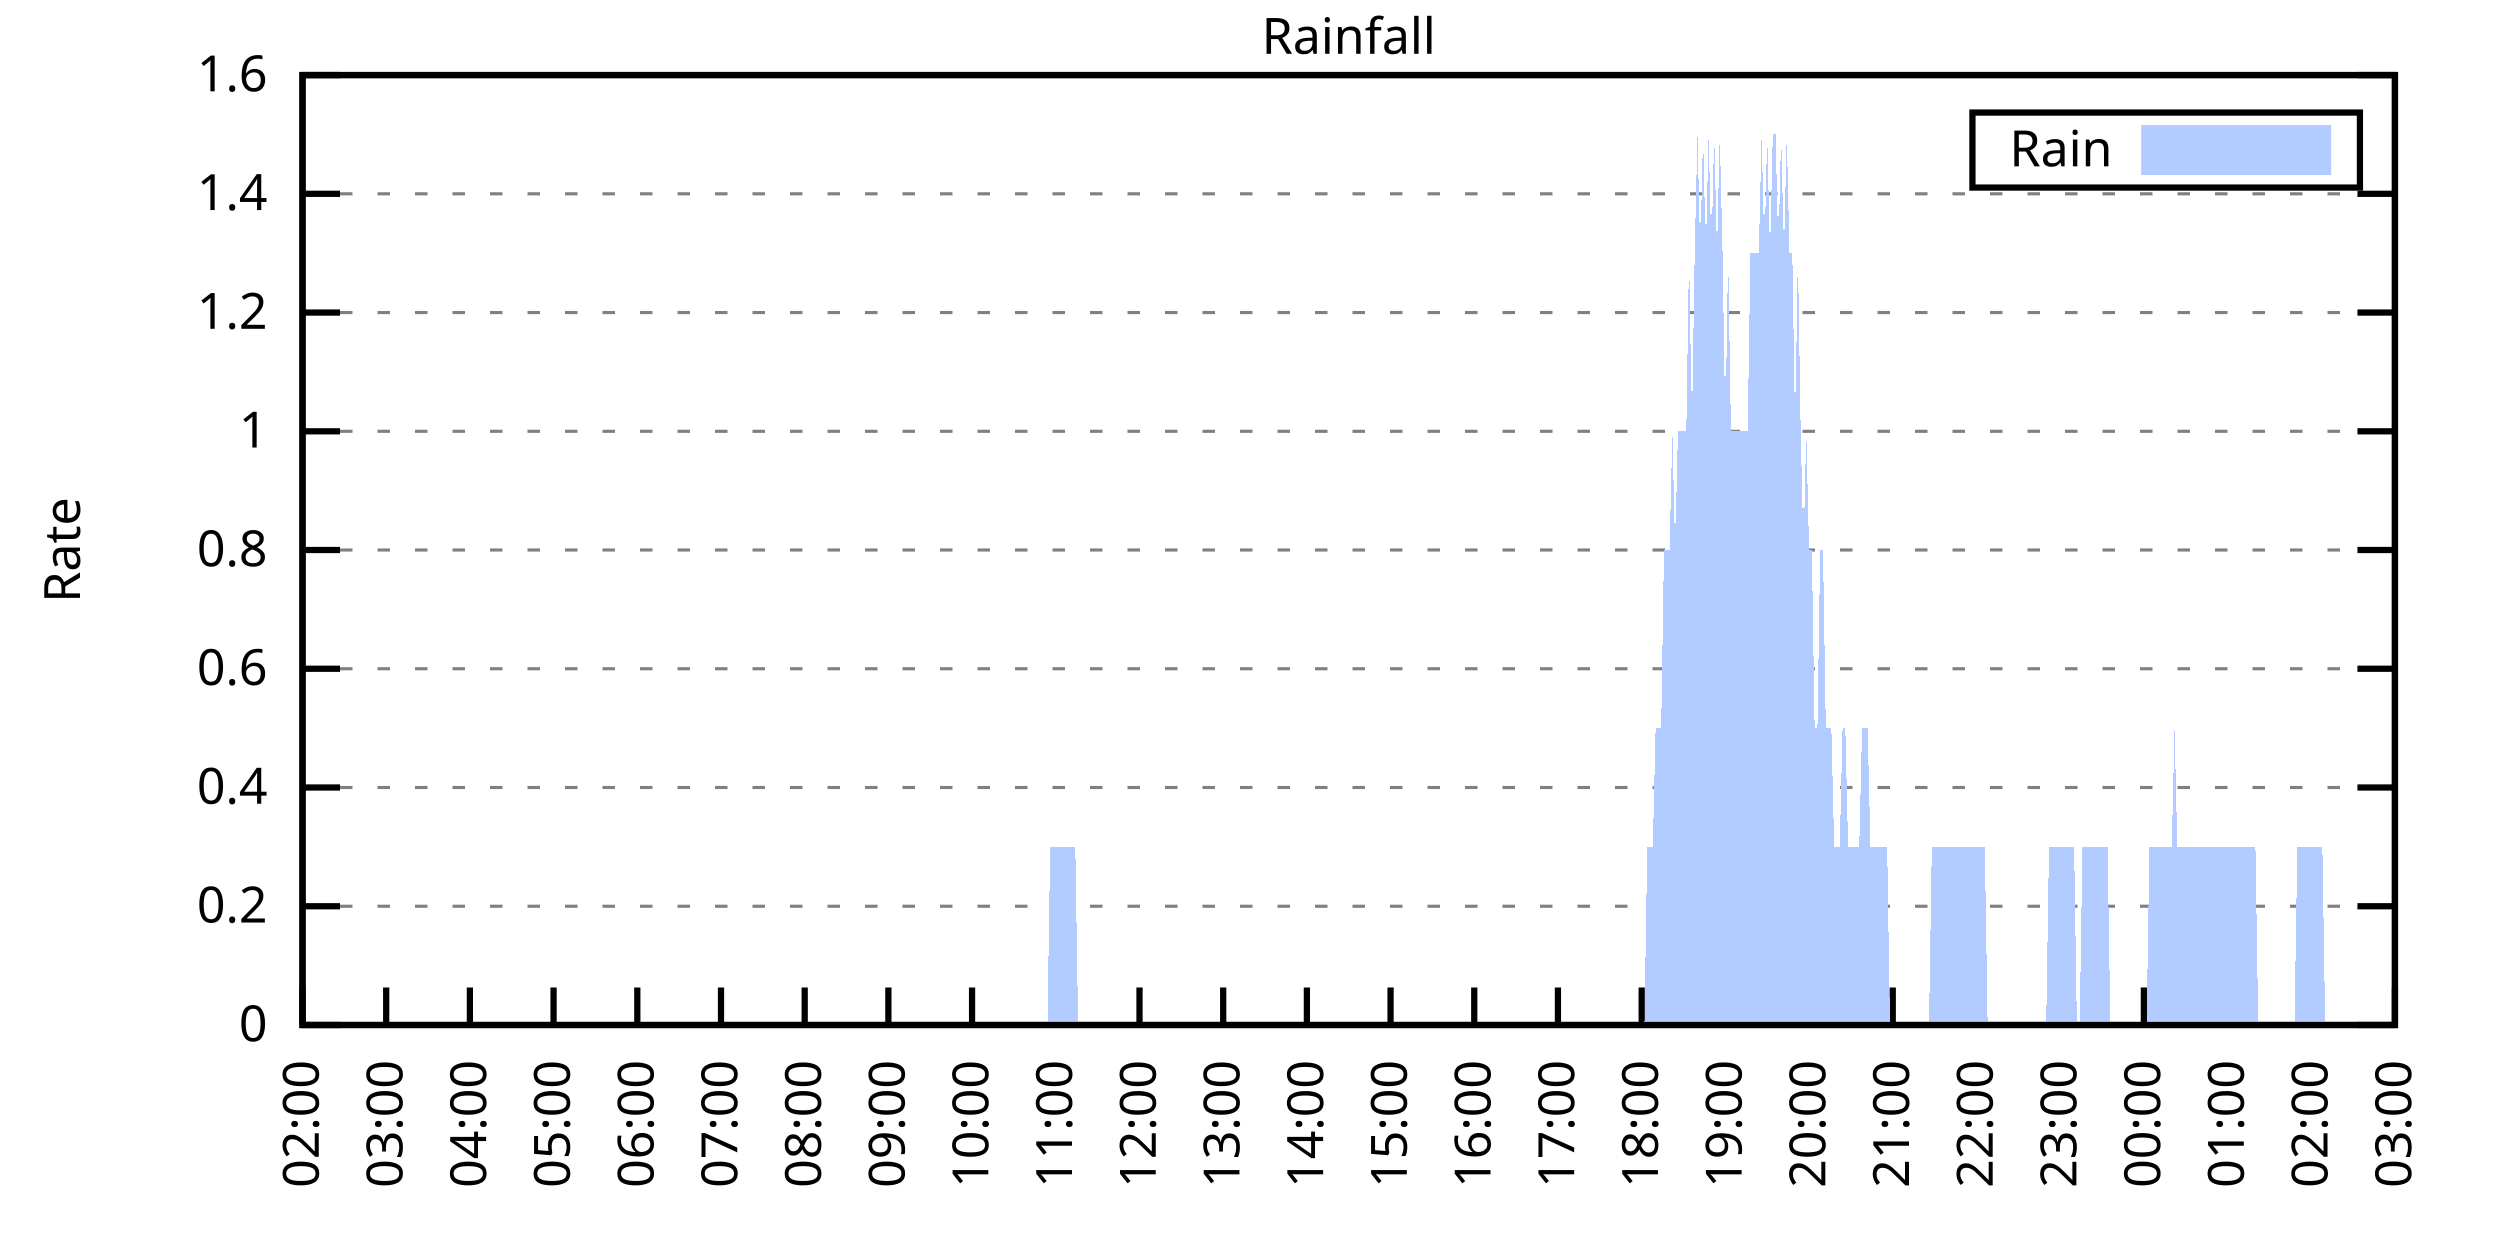
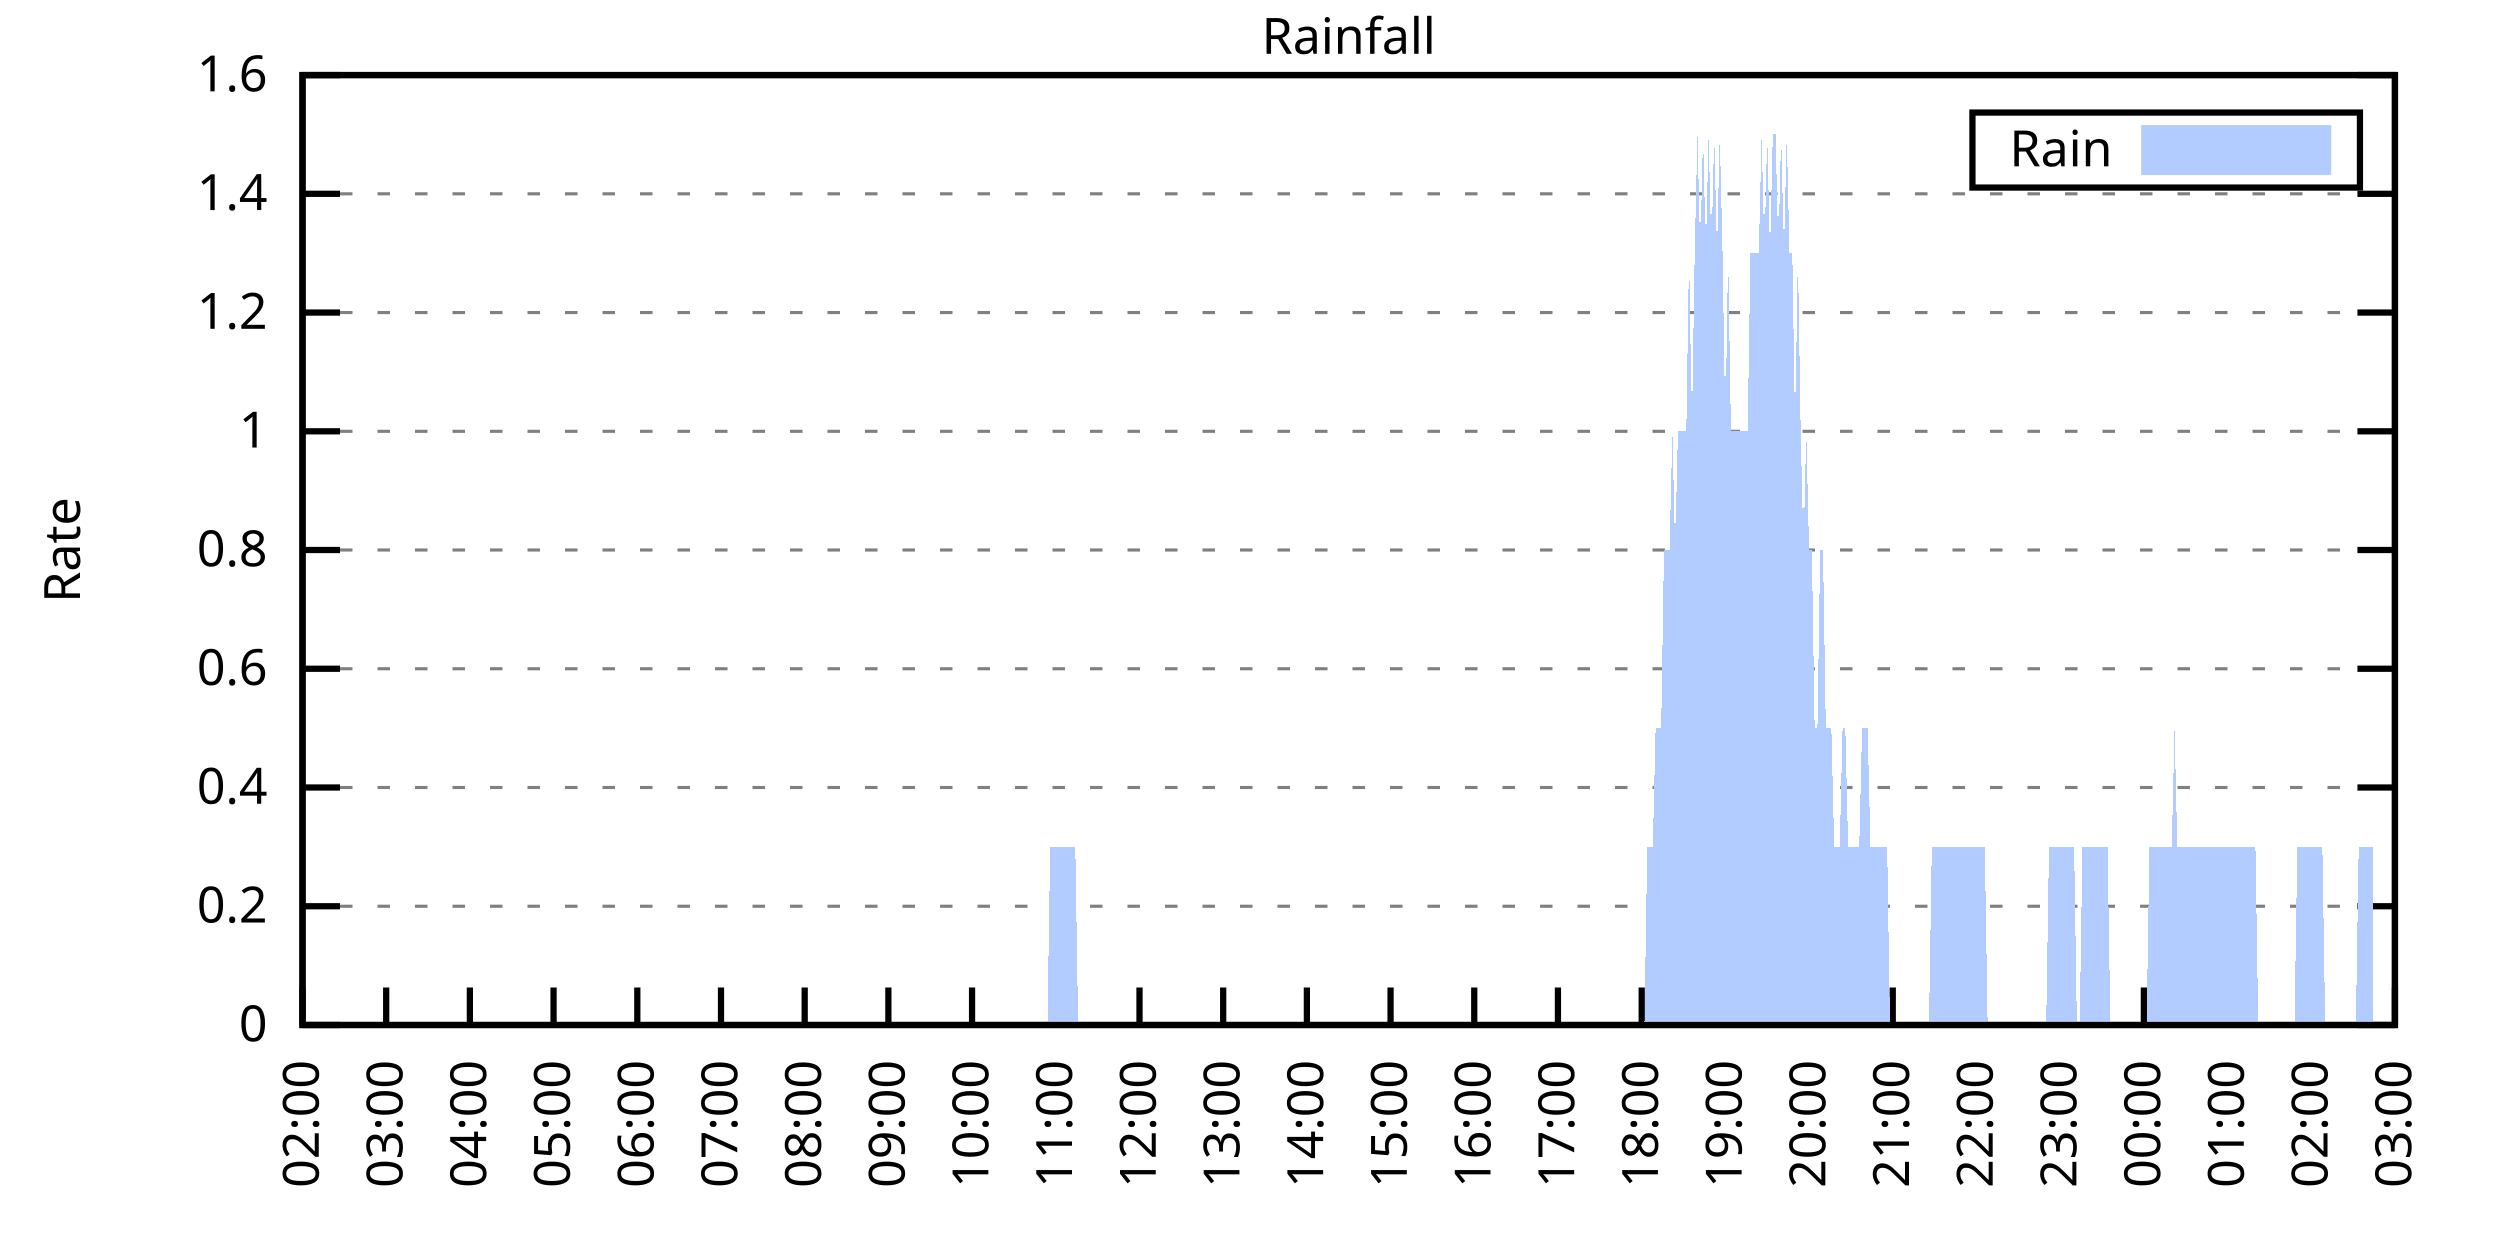
<svg xmlns="http://www.w3.org/2000/svg" xmlns:xlink="http://www.w3.org/1999/xlink" width="400" height="200" viewBox="0 0 400 200">
  <g id="gnuplot_canvas">
    <rect x="0" y="0" width="400" height="200" fill="none" />
    <defs>
      <circle id="gpDot" r="0.5" stroke-width="0.5" stroke="currentColor" />
      <path id="gpPt0" stroke-width="0.333" stroke="currentColor" d="M-1,0 h2 M0,-1 v2" />
      <path id="gpPt1" stroke-width="0.333" stroke="currentColor" d="M-1,-1 L1,1 M1,-1 L-1,1" />
      <path id="gpPt2" stroke-width="0.333" stroke="currentColor" d="M-1,0 L1,0 M0,-1 L0,1 M-1,-1 L1,1 M-1,1 L1,-1" />
      <rect id="gpPt3" stroke-width="0.333" stroke="currentColor" x="-1" y="-1" width="2" height="2" />
      <rect id="gpPt4" stroke-width="0.333" stroke="currentColor" fill="currentColor" x="-1" y="-1" width="2" height="2" />
      <circle id="gpPt5" stroke-width="0.333" stroke="currentColor" cx="0" cy="0" r="1" />
      <use xlink:href="#gpPt5" id="gpPt6" fill="currentColor" stroke="none" />
      <path id="gpPt7" stroke-width="0.333" stroke="currentColor" d="M0,-1.33 L-1.33,0.67 L1.33,0.67 z" />
      <use xlink:href="#gpPt7" id="gpPt8" fill="currentColor" stroke="none" />
      <use xlink:href="#gpPt7" id="gpPt9" stroke="currentColor" transform="rotate(180)" />
      <use xlink:href="#gpPt9" id="gpPt10" fill="currentColor" stroke="none" />
      <use xlink:href="#gpPt3" id="gpPt11" stroke="currentColor" transform="rotate(45)" />
      <use xlink:href="#gpPt11" id="gpPt12" fill="currentColor" stroke="none" />
      <path id="gpPt13" stroke-width="0.333" stroke="currentColor" d="M0,1.330 L1.265,0.411 L0.782,-1.067 L-0.782,-1.076 L-1.265,0.411 z" />
      <use xlink:href="#gpPt13" id="gpPt14" fill="currentColor" stroke="none" />
      <filter id="textbox" filterUnits="objectBoundingBox" x="0" y="0" height="1" width="1">
        <feFlood flood-color="white" flood-opacity="1" result="bgnd" />
        <feComposite in="SourceGraphic" in2="bgnd" operator="atop" />
      </filter>
      <filter id="greybox" filterUnits="objectBoundingBox" x="0" y="0" height="1" width="1">
        <feFlood flood-color="lightgrey" flood-opacity="1" result="grey" />
        <feComposite in="SourceGraphic" in2="grey" operator="atop" />
      </filter>
    </defs>
    <g fill="none" color="white" stroke="currentColor" stroke-width="1.00" stroke-linecap="butt" stroke-linejoin="miter">
</g>
    <g fill="none" color="black" stroke="currentColor" stroke-width="1.00" stroke-linecap="butt" stroke-linejoin="miter">
      <g stroke="none" shape-rendering="crispEdges">
        <polygon fill="rgb(255, 255, 255)" points="48.40,164.00 383.18,164.00 383.18,12.02 48.40,12.02 " />
      </g>
    </g>
    <g fill="none" color="black" stroke="currentColor" stroke-width="1.00" stroke-linecap="butt" stroke-linejoin="miter">
</g>
    <g fill="none" color="black" stroke="black" stroke-width="0.50" stroke-linecap="butt" stroke-linejoin="miter">
</g>
    <g fill="none" color="gray" stroke="currentColor" stroke-width="0.50" stroke-linecap="butt" stroke-linejoin="miter">
      <path stroke="gray" stroke-dasharray="2,4" class="gridline" d="M48.40,164.00 L383.19,164.00  " />
    </g>
    <g fill="none" color="gray" stroke="gray" stroke-width="1.00" stroke-linecap="butt" stroke-linejoin="miter">
</g>
    <g fill="none" color="black" stroke="currentColor" stroke-width="1.00" stroke-linecap="butt" stroke-linejoin="miter">
      <path stroke="black" d="M48.40,164.00 L54.40,164.00 M383.19,164.00 L377.19,164.00  " />
      <g transform="translate(42.80,166.60)" stroke="none" fill="black" font-family="Sans" font-size="8.00" text-anchor="end">
        <text>
          <tspan font-family="Sans"> 0</tspan>
        </text>
      </g>
    </g>
    <g fill="none" color="black" stroke="currentColor" stroke-width="1.00" stroke-linecap="butt" stroke-linejoin="miter">
</g>
    <g fill="none" color="black" stroke="black" stroke-width="0.50" stroke-linecap="butt" stroke-linejoin="miter">
</g>
    <g fill="none" color="gray" stroke="currentColor" stroke-width="0.50" stroke-linecap="butt" stroke-linejoin="miter">
      <path stroke="gray" stroke-dasharray="2,4" class="gridline" d="M48.40,145.00 L383.19,145.00  " />
    </g>
    <g fill="none" color="gray" stroke="gray" stroke-width="1.00" stroke-linecap="butt" stroke-linejoin="miter">
</g>
    <g fill="none" color="black" stroke="currentColor" stroke-width="1.00" stroke-linecap="butt" stroke-linejoin="miter">
      <path stroke="black" d="M48.40,145.00 L54.40,145.00 M383.19,145.00 L377.19,145.00  " />
      <g transform="translate(42.80,147.60)" stroke="none" fill="black" font-family="Sans" font-size="8.00" text-anchor="end">
        <text>
          <tspan font-family="Sans"> 0.2</tspan>
        </text>
      </g>
    </g>
    <g fill="none" color="black" stroke="currentColor" stroke-width="1.00" stroke-linecap="butt" stroke-linejoin="miter">
</g>
    <g fill="none" color="black" stroke="black" stroke-width="0.50" stroke-linecap="butt" stroke-linejoin="miter">
</g>
    <g fill="none" color="gray" stroke="currentColor" stroke-width="0.50" stroke-linecap="butt" stroke-linejoin="miter">
      <path stroke="gray" stroke-dasharray="2,4" class="gridline" d="M48.40,126.00 L383.19,126.00  " />
    </g>
    <g fill="none" color="gray" stroke="gray" stroke-width="1.00" stroke-linecap="butt" stroke-linejoin="miter">
</g>
    <g fill="none" color="black" stroke="currentColor" stroke-width="1.00" stroke-linecap="butt" stroke-linejoin="miter">
      <path stroke="black" d="M48.40,126.00 L54.40,126.00 M383.19,126.00 L377.19,126.00  " />
      <g transform="translate(42.80,128.60)" stroke="none" fill="black" font-family="Sans" font-size="8.00" text-anchor="end">
        <text>
          <tspan font-family="Sans"> 0.4</tspan>
        </text>
      </g>
    </g>
    <g fill="none" color="black" stroke="currentColor" stroke-width="1.00" stroke-linecap="butt" stroke-linejoin="miter">
</g>
    <g fill="none" color="black" stroke="black" stroke-width="0.50" stroke-linecap="butt" stroke-linejoin="miter">
</g>
    <g fill="none" color="gray" stroke="currentColor" stroke-width="0.50" stroke-linecap="butt" stroke-linejoin="miter">
      <path stroke="gray" stroke-dasharray="2,4" class="gridline" d="M48.40,107.00 L383.19,107.00  " />
    </g>
    <g fill="none" color="gray" stroke="gray" stroke-width="1.00" stroke-linecap="butt" stroke-linejoin="miter">
</g>
    <g fill="none" color="black" stroke="currentColor" stroke-width="1.00" stroke-linecap="butt" stroke-linejoin="miter">
      <path stroke="black" d="M48.40,107.00 L54.40,107.00 M383.19,107.00 L377.19,107.00  " />
      <g transform="translate(42.80,109.60)" stroke="none" fill="black" font-family="Sans" font-size="8.00" text-anchor="end">
        <text>
          <tspan font-family="Sans"> 0.6</tspan>
        </text>
      </g>
    </g>
    <g fill="none" color="black" stroke="currentColor" stroke-width="1.00" stroke-linecap="butt" stroke-linejoin="miter">
</g>
    <g fill="none" color="black" stroke="black" stroke-width="0.50" stroke-linecap="butt" stroke-linejoin="miter">
</g>
    <g fill="none" color="gray" stroke="currentColor" stroke-width="0.50" stroke-linecap="butt" stroke-linejoin="miter">
      <path stroke="gray" stroke-dasharray="2,4" class="gridline" d="M48.40,88.00 L383.19,88.00  " />
    </g>
    <g fill="none" color="gray" stroke="gray" stroke-width="1.00" stroke-linecap="butt" stroke-linejoin="miter">
</g>
    <g fill="none" color="black" stroke="currentColor" stroke-width="1.00" stroke-linecap="butt" stroke-linejoin="miter">
      <path stroke="black" d="M48.40,88.00 L54.40,88.00 M383.19,88.00 L377.19,88.00  " />
      <g transform="translate(42.80,90.60)" stroke="none" fill="black" font-family="Sans" font-size="8.00" text-anchor="end">
        <text>
          <tspan font-family="Sans"> 0.8</tspan>
        </text>
      </g>
    </g>
    <g fill="none" color="black" stroke="currentColor" stroke-width="1.00" stroke-linecap="butt" stroke-linejoin="miter">
</g>
    <g fill="none" color="black" stroke="black" stroke-width="0.50" stroke-linecap="butt" stroke-linejoin="miter">
</g>
    <g fill="none" color="gray" stroke="currentColor" stroke-width="0.50" stroke-linecap="butt" stroke-linejoin="miter">
      <path stroke="gray" stroke-dasharray="2,4" class="gridline" d="M48.40,69.01 L383.19,69.01  " />
    </g>
    <g fill="none" color="gray" stroke="gray" stroke-width="1.00" stroke-linecap="butt" stroke-linejoin="miter">
</g>
    <g fill="none" color="black" stroke="currentColor" stroke-width="1.00" stroke-linecap="butt" stroke-linejoin="miter">
      <path stroke="black" d="M48.40,69.01 L54.40,69.01 M383.19,69.01 L377.19,69.01  " />
      <g transform="translate(42.80,71.61)" stroke="none" fill="black" font-family="Sans" font-size="8.00" text-anchor="end">
        <text>
          <tspan font-family="Sans"> 1</tspan>
        </text>
      </g>
    </g>
    <g fill="none" color="black" stroke="currentColor" stroke-width="1.00" stroke-linecap="butt" stroke-linejoin="miter">
</g>
    <g fill="none" color="black" stroke="black" stroke-width="0.50" stroke-linecap="butt" stroke-linejoin="miter">
</g>
    <g fill="none" color="gray" stroke="currentColor" stroke-width="0.50" stroke-linecap="butt" stroke-linejoin="miter">
      <path stroke="gray" stroke-dasharray="2,4" class="gridline" d="M48.40,50.01 L383.19,50.01  " />
    </g>
    <g fill="none" color="gray" stroke="gray" stroke-width="1.00" stroke-linecap="butt" stroke-linejoin="miter">
</g>
    <g fill="none" color="black" stroke="currentColor" stroke-width="1.00" stroke-linecap="butt" stroke-linejoin="miter">
      <path stroke="black" d="M48.40,50.01 L54.40,50.01 M383.19,50.01 L377.19,50.01  " />
      <g transform="translate(42.80,52.61)" stroke="none" fill="black" font-family="Sans" font-size="8.00" text-anchor="end">
        <text>
          <tspan font-family="Sans"> 1.2</tspan>
        </text>
      </g>
    </g>
    <g fill="none" color="black" stroke="currentColor" stroke-width="1.00" stroke-linecap="butt" stroke-linejoin="miter">
</g>
    <g fill="none" color="black" stroke="black" stroke-width="0.50" stroke-linecap="butt" stroke-linejoin="miter">
</g>
    <g fill="none" color="gray" stroke="currentColor" stroke-width="0.50" stroke-linecap="butt" stroke-linejoin="miter">
      <path stroke="gray" stroke-dasharray="2,4" class="gridline" d="M48.40,31.01 L383.19,31.01  " />
    </g>
    <g fill="none" color="gray" stroke="gray" stroke-width="1.00" stroke-linecap="butt" stroke-linejoin="miter">
</g>
    <g fill="none" color="black" stroke="currentColor" stroke-width="1.00" stroke-linecap="butt" stroke-linejoin="miter">
      <path stroke="black" d="M48.40,31.01 L54.40,31.01 M383.19,31.01 L377.19,31.01  " />
      <g transform="translate(42.80,33.61)" stroke="none" fill="black" font-family="Sans" font-size="8.00" text-anchor="end">
        <text>
          <tspan font-family="Sans"> 1.4</tspan>
        </text>
      </g>
    </g>
    <g fill="none" color="black" stroke="currentColor" stroke-width="1.00" stroke-linecap="butt" stroke-linejoin="miter">
</g>
    <g fill="none" color="black" stroke="black" stroke-width="0.50" stroke-linecap="butt" stroke-linejoin="miter">
</g>
    <g fill="none" color="gray" stroke="currentColor" stroke-width="0.50" stroke-linecap="butt" stroke-linejoin="miter">
      <path stroke="gray" stroke-dasharray="2,4" class="gridline" d="M48.40,12.01 L383.19,12.01  " />
    </g>
    <g fill="none" color="gray" stroke="gray" stroke-width="1.00" stroke-linecap="butt" stroke-linejoin="miter">
</g>
    <g fill="none" color="black" stroke="currentColor" stroke-width="1.00" stroke-linecap="butt" stroke-linejoin="miter">
      <path stroke="black" d="M48.40,12.01 L54.40,12.01 M383.19,12.01 L377.19,12.01  " />
      <g transform="translate(42.80,14.61)" stroke="none" fill="black" font-family="Sans" font-size="8.00" text-anchor="end">
        <text>
          <tspan font-family="Sans"> 1.6</tspan>
        </text>
      </g>
    </g>
    <g fill="none" color="black" stroke="currentColor" stroke-width="1.00" stroke-linecap="butt" stroke-linejoin="miter">
      <path stroke="black" d="M48.40,164.00 L48.40,158.00  " />
      <g transform="translate(51.00,169.60) rotate(270.00)" stroke="none" fill="black" font-family="Sans" font-size="8.00" text-anchor="end">
        <text>
          <tspan font-family="Sans">02:00</tspan>
        </text>
      </g>
    </g>
    <g fill="none" color="black" stroke="currentColor" stroke-width="1.00" stroke-linecap="butt" stroke-linejoin="miter">
      <path stroke="black" d="M61.79,164.00 L61.79,158.00  " />
      <g transform="translate(64.39,169.60) rotate(270.00)" stroke="none" fill="black" font-family="Sans" font-size="8.00" text-anchor="end">
        <text>
          <tspan font-family="Sans">03:00</tspan>
        </text>
      </g>
    </g>
    <g fill="none" color="black" stroke="currentColor" stroke-width="1.00" stroke-linecap="butt" stroke-linejoin="miter">
      <path stroke="black" d="M75.18,164.00 L75.18,158.00  " />
      <g transform="translate(77.78,169.60) rotate(270.00)" stroke="none" fill="black" font-family="Sans" font-size="8.00" text-anchor="end">
        <text>
          <tspan font-family="Sans">04:00</tspan>
        </text>
      </g>
    </g>
    <g fill="none" color="black" stroke="currentColor" stroke-width="1.00" stroke-linecap="butt" stroke-linejoin="miter">
      <path stroke="black" d="M88.57,164.00 L88.57,158.00  " />
      <g transform="translate(91.17,169.60) rotate(270.00)" stroke="none" fill="black" font-family="Sans" font-size="8.00" text-anchor="end">
        <text>
          <tspan font-family="Sans">05:00</tspan>
        </text>
      </g>
    </g>
    <g fill="none" color="black" stroke="currentColor" stroke-width="1.00" stroke-linecap="butt" stroke-linejoin="miter">
      <path stroke="black" d="M101.97,164.00 L101.97,158.00  " />
      <g transform="translate(104.57,169.60) rotate(270.00)" stroke="none" fill="black" font-family="Sans" font-size="8.00" text-anchor="end">
        <text>
          <tspan font-family="Sans">06:00</tspan>
        </text>
      </g>
    </g>
    <g fill="none" color="black" stroke="currentColor" stroke-width="1.00" stroke-linecap="butt" stroke-linejoin="miter">
      <path stroke="black" d="M115.36,164.00 L115.36,158.00  " />
      <g transform="translate(117.96,169.60) rotate(270.00)" stroke="none" fill="black" font-family="Sans" font-size="8.00" text-anchor="end">
        <text>
          <tspan font-family="Sans">07:00</tspan>
        </text>
      </g>
    </g>
    <g fill="none" color="black" stroke="currentColor" stroke-width="1.00" stroke-linecap="butt" stroke-linejoin="miter">
      <path stroke="black" d="M128.75,164.00 L128.75,158.00  " />
      <g transform="translate(131.35,169.60) rotate(270.00)" stroke="none" fill="black" font-family="Sans" font-size="8.00" text-anchor="end">
        <text>
          <tspan font-family="Sans">08:00</tspan>
        </text>
      </g>
    </g>
    <g fill="none" color="black" stroke="currentColor" stroke-width="1.00" stroke-linecap="butt" stroke-linejoin="miter">
      <path stroke="black" d="M142.14,164.00 L142.14,158.00  " />
      <g transform="translate(144.74,169.60) rotate(270.00)" stroke="none" fill="black" font-family="Sans" font-size="8.00" text-anchor="end">
        <text>
          <tspan font-family="Sans">09:00</tspan>
        </text>
      </g>
    </g>
    <g fill="none" color="black" stroke="currentColor" stroke-width="1.00" stroke-linecap="butt" stroke-linejoin="miter">
      <path stroke="black" d="M155.53,164.00 L155.53,158.00  " />
      <g transform="translate(158.13,169.60) rotate(270.00)" stroke="none" fill="black" font-family="Sans" font-size="8.00" text-anchor="end">
        <text>
          <tspan font-family="Sans">10:00</tspan>
        </text>
      </g>
    </g>
    <g fill="none" color="black" stroke="currentColor" stroke-width="1.00" stroke-linecap="butt" stroke-linejoin="miter">
      <path stroke="black" d="M168.92,164.00 L168.92,158.00  " />
      <g transform="translate(171.52,169.60) rotate(270.00)" stroke="none" fill="black" font-family="Sans" font-size="8.00" text-anchor="end">
        <text>
          <tspan font-family="Sans">11:00</tspan>
        </text>
      </g>
    </g>
    <g fill="none" color="black" stroke="currentColor" stroke-width="1.00" stroke-linecap="butt" stroke-linejoin="miter">
      <path stroke="black" d="M182.32,164.00 L182.32,158.00  " />
      <g transform="translate(184.92,169.60) rotate(270.00)" stroke="none" fill="black" font-family="Sans" font-size="8.00" text-anchor="end">
        <text>
          <tspan font-family="Sans">12:00</tspan>
        </text>
      </g>
    </g>
    <g fill="none" color="black" stroke="currentColor" stroke-width="1.00" stroke-linecap="butt" stroke-linejoin="miter">
      <path stroke="black" d="M195.71,164.00 L195.71,158.00  " />
      <g transform="translate(198.31,169.60) rotate(270.00)" stroke="none" fill="black" font-family="Sans" font-size="8.00" text-anchor="end">
        <text>
          <tspan font-family="Sans">13:00</tspan>
        </text>
      </g>
    </g>
    <g fill="none" color="black" stroke="currentColor" stroke-width="1.00" stroke-linecap="butt" stroke-linejoin="miter">
      <path stroke="black" d="M209.10,164.00 L209.10,158.00  " />
      <g transform="translate(211.70,169.60) rotate(270.00)" stroke="none" fill="black" font-family="Sans" font-size="8.00" text-anchor="end">
        <text>
          <tspan font-family="Sans">14:00</tspan>
        </text>
      </g>
    </g>
    <g fill="none" color="black" stroke="currentColor" stroke-width="1.00" stroke-linecap="butt" stroke-linejoin="miter">
      <path stroke="black" d="M222.49,164.00 L222.49,158.00  " />
      <g transform="translate(225.09,169.60) rotate(270.00)" stroke="none" fill="black" font-family="Sans" font-size="8.00" text-anchor="end">
        <text>
          <tspan font-family="Sans">15:00</tspan>
        </text>
      </g>
    </g>
    <g fill="none" color="black" stroke="currentColor" stroke-width="1.00" stroke-linecap="butt" stroke-linejoin="miter">
      <path stroke="black" d="M235.88,164.00 L235.88,158.00  " />
      <g transform="translate(238.48,169.60) rotate(270.00)" stroke="none" fill="black" font-family="Sans" font-size="8.00" text-anchor="end">
        <text>
          <tspan font-family="Sans">16:00</tspan>
        </text>
      </g>
    </g>
    <g fill="none" color="black" stroke="currentColor" stroke-width="1.00" stroke-linecap="butt" stroke-linejoin="miter">
      <path stroke="black" d="M249.27,164.00 L249.27,158.00  " />
      <g transform="translate(251.87,169.60) rotate(270.00)" stroke="none" fill="black" font-family="Sans" font-size="8.00" text-anchor="end">
        <text>
          <tspan font-family="Sans">17:00</tspan>
        </text>
      </g>
    </g>
    <g fill="none" color="black" stroke="currentColor" stroke-width="1.00" stroke-linecap="butt" stroke-linejoin="miter">
      <path stroke="black" d="M262.67,164.00 L262.67,158.00  " />
      <g transform="translate(265.27,169.60) rotate(270.00)" stroke="none" fill="black" font-family="Sans" font-size="8.00" text-anchor="end">
        <text>
          <tspan font-family="Sans">18:00</tspan>
        </text>
      </g>
    </g>
    <g fill="none" color="black" stroke="currentColor" stroke-width="1.00" stroke-linecap="butt" stroke-linejoin="miter">
      <path stroke="black" d="M276.06,164.00 L276.06,158.00  " />
      <g transform="translate(278.66,169.60) rotate(270.00)" stroke="none" fill="black" font-family="Sans" font-size="8.00" text-anchor="end">
        <text>
          <tspan font-family="Sans">19:00</tspan>
        </text>
      </g>
    </g>
    <g fill="none" color="black" stroke="currentColor" stroke-width="1.00" stroke-linecap="butt" stroke-linejoin="miter">
      <path stroke="black" d="M289.45,164.00 L289.45,158.00  " />
      <g transform="translate(292.05,169.60) rotate(270.00)" stroke="none" fill="black" font-family="Sans" font-size="8.00" text-anchor="end">
        <text>
          <tspan font-family="Sans">20:00</tspan>
        </text>
      </g>
    </g>
    <g fill="none" color="black" stroke="currentColor" stroke-width="1.00" stroke-linecap="butt" stroke-linejoin="miter">
      <path stroke="black" d="M302.84,164.00 L302.84,158.00  " />
      <g transform="translate(305.44,169.60) rotate(270.00)" stroke="none" fill="black" font-family="Sans" font-size="8.00" text-anchor="end">
        <text>
          <tspan font-family="Sans">21:00</tspan>
        </text>
      </g>
    </g>
    <g fill="none" color="black" stroke="currentColor" stroke-width="1.00" stroke-linecap="butt" stroke-linejoin="miter">
      <path stroke="black" d="M316.23,164.00 L316.23,158.00  " />
      <g transform="translate(318.83,169.60) rotate(270.00)" stroke="none" fill="black" font-family="Sans" font-size="8.00" text-anchor="end">
        <text>
          <tspan font-family="Sans">22:00</tspan>
        </text>
      </g>
    </g>
    <g fill="none" color="black" stroke="currentColor" stroke-width="1.00" stroke-linecap="butt" stroke-linejoin="miter">
      <path stroke="black" d="M329.62,164.00 L329.62,158.00  " />
      <g transform="translate(332.22,169.60) rotate(270.00)" stroke="none" fill="black" font-family="Sans" font-size="8.00" text-anchor="end">
        <text>
          <tspan font-family="Sans">23:00</tspan>
        </text>
      </g>
    </g>
    <g fill="none" color="black" stroke="currentColor" stroke-width="1.00" stroke-linecap="butt" stroke-linejoin="miter">
      <path stroke="black" d="M343.02,164.00 L343.02,158.00  " />
      <g transform="translate(345.62,169.60) rotate(270.00)" stroke="none" fill="black" font-family="Sans" font-size="8.00" text-anchor="end">
        <text>
          <tspan font-family="Sans">00:00</tspan>
        </text>
      </g>
    </g>
    <g fill="none" color="black" stroke="currentColor" stroke-width="1.00" stroke-linecap="butt" stroke-linejoin="miter">
      <path stroke="black" d="M356.41,164.00 L356.41,158.00  " />
      <g transform="translate(359.01,169.60) rotate(270.00)" stroke="none" fill="black" font-family="Sans" font-size="8.00" text-anchor="end">
        <text>
          <tspan font-family="Sans">01:00</tspan>
        </text>
      </g>
    </g>
    <g fill="none" color="black" stroke="currentColor" stroke-width="1.00" stroke-linecap="butt" stroke-linejoin="miter">
      <path stroke="black" d="M369.80,164.00 L369.80,158.00  " />
      <g transform="translate(372.40,169.60) rotate(270.00)" stroke="none" fill="black" font-family="Sans" font-size="8.00" text-anchor="end">
        <text>
          <tspan font-family="Sans">02:00</tspan>
        </text>
      </g>
    </g>
    <g fill="none" color="black" stroke="currentColor" stroke-width="1.00" stroke-linecap="butt" stroke-linejoin="miter">
      <path stroke="black" d="M383.19,164.00 L383.19,158.00  " />
      <g transform="translate(385.79,169.60) rotate(270.00)" stroke="none" fill="black" font-family="Sans" font-size="8.00" text-anchor="end">
        <text>
          <tspan font-family="Sans">03:00</tspan>
        </text>
      </g>
    </g>
    <g fill="none" color="black" stroke="currentColor" stroke-width="1.00" stroke-linecap="butt" stroke-linejoin="miter">
</g>
    <g fill="none" color="black" stroke="currentColor" stroke-width="1.00" stroke-linecap="butt" stroke-linejoin="miter">
      <path stroke="black" d="M48.40,12.01 L48.40,164.00 L383.19,164.00 L383.19,12.01 L48.40,12.01 Z  " />
    </g>
    <g fill="none" color="black" stroke="currentColor" stroke-width="1.00" stroke-linecap="butt" stroke-linejoin="miter">
</g>
    <g fill="none" color="black" stroke="currentColor" stroke-width="1.00" stroke-linecap="butt" stroke-linejoin="miter">
      <path stroke="black" d="M315.59,30.01 L315.59,18.01 L377.59,18.01 L377.59,30.01 L315.59,30.01 Z  " />
    </g>
    <g id="Rainfall_plot_1">
      <g fill="none" color="white" stroke="black" stroke-width="2.00" stroke-linecap="butt" stroke-linejoin="miter">
</g>
      <g fill="none" color="black" stroke="currentColor" stroke-width="2.00" stroke-linecap="butt" stroke-linejoin="miter">
        <g transform="translate(337.99,26.61)" stroke="none" fill="black" font-family="Sans" font-size="8.00" text-anchor="end">
          <text>
            <tspan font-family="Sans">Rain</tspan>
          </text>
        </g>
      </g>
      <g fill="none" color="black" stroke="currentColor" stroke-width="2.00" stroke-linecap="butt" stroke-linejoin="miter">
        <g stroke="none" shape-rendering="crispEdges">
          <polygon fill="rgb(178, 204, 255)" points="343.59,27.01 371.99,27.01 371.99,21.01 343.59,21.01 " />
        </g>
        <path stroke="rgb(178, 204, 255)" d="M343.59,27.01 L371.99,27.01 L371.99,21.01 L343.59,21.01 L343.59,27.01 Z  " />
      </g>
      <g fill="none" color="black" stroke="currentColor" stroke-width="2.00" stroke-linecap="butt" stroke-linejoin="miter">
        <g stroke="none" shape-rendering="crispEdges">
-           <polygon fill="rgb(178, 204, 255)" points="55.54,164.00 55.99,164.00 56.43,164.00 56.88,164.00 57.33,164.00 57.77,164.00 58.22,164.00 58.67,164.00 59.11,164.00 59.56,164.00 60.01,164.00 60.45,164.00 60.90,164.00 61.35,164.00 61.79,164.00 62.24,164.00 62.68,164.00 63.13,164.00 63.58,164.00 64.02,164.00 64.47,164.00 64.92,164.00 65.36,164.00 65.81,164.00 66.26,164.00 66.70,164.00 67.15,164.00 67.59,164.00 68.04,164.00 68.49,164.00 68.93,164.00 69.38,164.00 69.83,164.00 70.27,164.00 70.72,164.00 71.17,164.00 71.61,164.00 72.06,164.00 72.50,164.00 72.95,164.00 73.40,164.00 73.84,164.00 74.29,164.00 74.74,164.00 75.18,164.00 75.63,164.00 76.08,164.00 76.52,164.00 76.97,164.00 77.42,164.00 77.86,164.00 78.31,164.00 78.75,164.00 79.20,164.00 79.65,164.00 80.09,164.00 80.54,164.00 80.99,164.00 81.43,164.00 81.88,164.00 82.33,164.00 82.77,164.00 83.22,164.00 83.66,164.00 84.11,164.00 84.56,164.00 85.00,164.00 85.45,164.00 85.90,164.00 86.34,164.00 86.79,164.00 87.24,164.00 87.68,164.00 88.13,164.00 88.57,164.00 89.02,164.00 89.47,164.00 89.91,164.00 90.36,164.00 90.81,164.00 91.25,164.00 91.70,164.00 92.15,164.00 92.59,164.00 93.04,164.00 93.49,164.00 93.93,164.00 94.38,164.00 94.82,164.00 95.27,164.00 95.72,164.00 96.16,164.00 96.61,164.00 97.06,164.00 97.50,164.00 97.95,164.00 98.40,164.00 98.84,164.00 99.29,164.00 99.73,164.00 100.18,164.00 100.63,164.00 101.07,164.00 101.52,164.00 101.97,164.00 102.41,164.00 102.86,164.00 103.31,164.00 103.75,164.00 104.20,164.00 104.64,164.00 105.09,164.00 105.54,164.00 105.98,164.00 106.43,164.00 106.88,164.00 107.32,164.00 107.77,164.00 108.22,164.00 108.66,164.00 109.11,164.00 109.55,164.00 110.00,164.00 110.45,164.00 110.89,164.00 111.34,164.00 111.79,164.00 112.23,164.00 112.68,164.00 113.13,164.00 113.57,164.00 114.02,164.00 114.47,164.00 114.91,164.00 115.36,164.00 115.80,164.00 116.25,164.00 116.70,164.00 117.14,164.00 117.59,164.00 118.04,164.00 118.48,164.00 118.93,164.00 119.38,164.00 119.82,164.00 120.27,164.00 120.71,164.00 121.16,164.00 121.61,164.00 122.05,164.00 122.50,164.00 122.95,164.00 123.39,164.00 123.84,164.00 124.29,164.00 124.73,164.00 125.18,164.00 125.62,164.00 126.07,164.00 126.52,164.00 126.96,164.00 127.41,164.00 127.86,164.00 128.30,164.00 128.75,164.00 129.20,164.00 129.64,164.00 130.09,164.00 130.54,164.00 130.98,164.00 131.43,164.00 131.87,164.00 132.32,164.00 132.77,164.00 133.21,164.00 133.66,164.00 134.11,164.00 134.55,164.00 135.00,164.00 135.45,164.00 135.89,164.00 136.34,164.00 136.78,164.00 137.23,164.00 137.68,164.00 138.12,164.00 138.57,164.00 139.02,164.00 139.46,164.00 139.91,164.00 140.36,164.00 140.80,164.00 141.25,164.00 141.69,164.00 142.14,164.00 142.59,164.00 143.03,164.00 143.48,164.00 143.93,164.00 144.37,164.00 144.82,164.00 145.27,164.00 145.71,164.00 146.16,164.00 146.61,164.00 147.05,164.00 147.50,164.00 147.94,164.00 148.39,164.00 148.84,164.00 149.28,164.00 149.73,164.00 150.18,164.00 150.62,164.00 151.07,164.00 151.52,164.00 151.96,164.00 152.41,164.00 152.85,164.00 153.30,164.00 153.75,164.00 154.19,164.00 154.64,164.00 155.09,164.00 155.53,164.00 155.98,164.00 156.43,164.00 156.87,164.00 157.32,164.00 157.76,164.00 158.21,164.00 158.66,164.00 159.10,164.00 159.55,164.00 160.00,164.00 160.44,164.00 160.89,164.00 161.34,164.00 161.78,164.00 162.23,164.00 162.67,164.00 163.12,164.00 163.57,164.00 164.01,164.00 164.46,164.00 164.91,164.00 165.35,164.00 165.80,164.00 166.25,164.00 166.69,164.00 167.14,164.00 167.59,164.00 168.03,135.50 168.48,135.50 168.92,135.50 169.37,135.50 169.82,135.50 170.26,135.50 170.71,135.50 171.16,135.50 171.60,135.50 172.05,135.50 172.50,164.00 172.94,164.00 173.39,164.00 173.83,164.00 174.28,164.00 174.73,164.00 175.17,164.00 175.62,164.00 176.07,164.00 176.51,164.00 176.96,164.00 177.41,164.00 177.85,164.00 178.30,164.00 178.74,164.00 179.19,164.00 179.64,164.00 180.08,164.00 180.53,164.00 180.98,164.00 181.42,164.00 181.87,164.00 182.32,164.00 182.76,164.00 183.21,164.00 183.66,164.00 184.10,164.00 184.55,164.00 184.99,164.00 185.44,164.00 185.89,164.00 186.33,164.00 186.78,164.00 187.23,164.00 187.67,164.00 188.12,164.00 188.57,164.00 189.01,164.00 189.46,164.00 189.90,164.00 190.35,164.00 190.80,164.00 191.24,164.00 191.69,164.00 192.14,164.00 192.58,164.00 193.03,164.00 193.48,164.00 193.92,164.00 194.37,164.00 194.81,164.00 195.26,164.00 195.71,164.00 196.15,164.00 196.60,164.00 197.05,164.00 197.49,164.00 197.94,164.00 198.39,164.00 198.83,164.00 199.28,164.00 199.73,164.00 200.17,164.00 200.62,164.00 201.06,164.00 201.51,164.00 201.96,164.00 202.40,164.00 202.85,164.00 203.30,164.00 203.74,164.00 204.19,164.00 204.64,164.00 205.08,164.00 205.53,164.00 205.97,164.00 206.42,164.00 206.87,164.00 207.31,164.00 207.76,164.00 208.21,164.00 208.65,164.00 209.10,164.00 209.55,164.00 209.99,164.00 210.44,164.00 210.88,164.00 211.33,164.00 211.78,164.00 212.22,164.00 212.67,164.00 213.12,164.00 213.56,164.00 214.01,164.00 214.46,164.00 214.90,164.00 215.35,164.00 215.80,164.00 216.24,164.00 216.69,164.00 217.13,164.00 217.58,164.00 218.03,164.00 218.47,164.00 218.92,164.00 219.37,164.00 219.81,164.00 220.26,164.00 220.71,164.00 221.15,164.00 221.60,164.00 222.04,164.00 222.49,164.00 222.94,164.00 223.38,164.00 223.83,164.00 224.28,164.00 224.72,164.00 225.17,164.00 225.62,164.00 226.06,164.00 226.51,164.00 226.95,164.00 227.40,164.00 227.85,164.00 228.29,164.00 228.74,164.00 229.19,164.00 229.63,164.00 230.08,164.00 230.53,164.00 230.97,164.00 231.42,164.00 231.86,164.00 232.31,164.00 232.76,164.00 233.20,164.00 233.65,164.00 234.10,164.00 234.54,164.00 234.99,164.00 235.44,164.00 235.88,164.00 236.33,164.00 236.78,164.00 237.22,164.00 237.67,164.00 238.11,164.00 238.56,164.00 239.01,164.00 239.45,164.00 239.90,164.00 240.35,164.00 240.79,164.00 241.24,164.00 241.69,164.00 242.13,164.00 242.58,164.00 243.02,164.00 243.47,164.00 243.92,164.00 244.36,164.00 244.81,164.00 245.26,164.00 245.70,164.00 246.15,164.00 246.60,164.00 247.04,164.00 247.49,164.00 247.93,164.00 248.38,164.00 248.83,164.00 249.27,164.00 249.72,164.00 250.17,164.00 250.61,164.00 251.06,164.00 251.51,164.00 251.95,164.00 252.40,164.00 252.85,164.00 253.29,164.00 253.74,164.00 254.18,164.00 254.63,164.00 255.08,164.00 255.52,164.00 255.97,164.00 256.42,164.00 256.86,164.00 257.31,164.00 257.76,164.00 258.20,164.00 258.65,164.00 259.09,164.00 259.54,164.00 259.99,164.00 260.43,164.00 260.88,164.00 261.33,164.00 261.77,164.00 262.22,164.00 262.67,164.00 263.11,164.00 263.56,135.50 264.00,135.50 264.45,135.50 264.90,116.50 265.34,116.50 265.79,116.50 266.24,88.00 266.68,88.00 267.13,88.00 267.58,69.01 268.02,88.00 268.47,69.01 268.92,69.01 269.36,69.01 269.81,69.01 270.25,40.51 270.70,69.01 271.15,40.51 271.59,21.51 272.04,40.51 272.49,21.51 272.93,40.51 273.38,21.51 273.83,40.51 274.27,21.51 274.72,40.51 275.16,21.51 275.61,40.51 276.06,69.01 276.50,40.51 276.95,69.01 277.40,69.01 277.84,69.01 278.29,69.01 278.74,69.01 279.18,69.01 279.63,69.01 280.07,40.51 280.52,40.51 280.97,40.51 281.41,40.51 281.86,21.51 282.31,40.51 282.75,21.51 283.20,40.51 283.65,21.51 284.09,21.51 284.54,40.51 284.98,21.51 285.43,40.51 285.88,21.51 286.32,40.51 286.77,40.51 287.22,69.01 287.66,40.51 288.11,69.01 288.56,88.00 289.00,69.01 289.45,88.00 289.90,88.00 290.34,116.50 290.79,116.50 291.23,88.00 291.68,88.00 292.13,116.50 292.57,116.50 293.02,116.50 293.47,135.50 293.91,135.50 294.36,135.50 294.81,116.50 295.25,116.50 295.70,135.50 296.14,135.50 296.59,135.50 297.04,135.50 297.48,135.50 297.93,116.50 298.38,116.50 298.82,116.50 299.27,135.50 299.72,135.50 300.16,135.50 300.61,135.50 301.05,135.50 301.50,135.50 301.95,135.50 302.39,164.00 302.84,164.00 303.29,164.00 303.73,164.00 304.18,164.00 304.63,164.00 305.07,164.00 305.52,164.00 305.97,164.00 306.41,164.00 306.86,164.00 307.30,164.00 307.75,164.00 308.20,164.00 308.64,164.00 309.09,135.50 309.54,135.50 309.98,135.50 310.43,135.50 310.88,135.50 311.32,135.50 311.77,135.50 312.21,135.50 312.66,135.50 313.11,135.50 313.55,135.50 314.00,135.50 314.45,135.50 314.89,135.50 315.34,135.50 315.79,135.50 316.23,135.50 316.68,135.50 317.12,135.50 317.57,135.50 318.02,164.00 318.46,164.00 318.91,164.00 319.36,164.00 319.80,164.00 320.25,164.00 320.70,164.00 321.14,164.00 321.59,164.00 322.04,164.00 322.48,164.00 322.93,164.00 323.37,164.00 323.82,164.00 324.27,164.00 324.71,164.00 325.16,164.00 325.61,164.00 326.05,164.00 326.50,164.00 326.95,164.00 327.39,164.00 327.84,135.50 328.28,135.50 328.73,135.50 329.18,135.50 329.62,135.50 330.07,135.50 330.52,135.50 330.96,135.50 331.41,135.50 331.86,135.50 332.30,164.00 332.75,164.00 333.19,135.50 333.64,135.50 334.09,135.50 334.53,135.50 334.98,135.50 335.43,135.50 335.87,135.50 336.32,135.50 336.77,135.50 337.21,135.50 337.66,164.00 338.10,164.00 338.55,164.00 339.00,164.00 339.44,164.00 339.89,164.00 340.34,164.00 340.78,164.00 341.23,164.00 341.68,164.00 342.12,164.00 342.57,164.00 343.02,164.00 343.46,164.00 343.91,135.50 344.35,135.50 344.80,135.50 345.25,135.50 345.69,135.50 346.14,135.50 346.59,135.50 347.03,135.50 347.48,135.50 347.93,116.50 348.37,135.50 348.82,135.50 349.26,135.50 349.71,135.50 350.16,135.50 350.60,135.50 351.05,135.50 351.50,135.50 351.94,135.50 352.39,135.50 352.84,135.50 353.28,135.50 353.73,135.50 354.17,135.50 354.62,135.50 355.07,135.50 355.51,135.50 355.96,135.50 356.41,135.50 356.85,135.50 357.30,135.50 357.75,135.50 358.19,135.50 358.64,135.50 359.09,135.50 359.53,135.50 359.98,135.50 360.42,135.50 360.87,135.50 361.32,164.00 361.76,164.00 362.21,164.00 362.66,164.00 363.10,164.00 363.55,164.00 364.00,164.00 364.44,164.00 364.89,164.00 365.33,164.00 365.78,164.00 366.23,164.00 366.67,164.00 367.12,164.00 367.57,135.50 368.01,135.50 368.46,135.50 368.91,135.50 369.35,135.50 369.80,135.50 370.24,135.50 370.69,135.50 371.14,135.50 371.58,135.50 372.03,164.00 372.48,164.00 372.92,164.00 373.37,164.00 373.82,164.00 374.26,164.00 374.71,164.00 375.16,164.00 375.60,164.00 376.05,164.00 376.49,164.00 376.49,164.00 55.54,164.00 " />
+           <polygon fill="rgb(178, 204, 255)" points="58.67,164.00 59.11,164.00 59.56,164.00 60.01,164.00 60.45,164.00 60.90,164.00 61.35,164.00 61.79,164.00 62.24,164.00 62.68,164.00 63.13,164.00 63.58,164.00 64.02,164.00 64.47,164.00 64.92,164.00 65.36,164.00 65.81,164.00 66.26,164.00 66.70,164.00 67.15,164.00 67.59,164.00 68.04,164.00 68.49,164.00 68.93,164.00 69.38,164.00 69.83,164.00 70.27,164.00 70.72,164.00 71.17,164.00 71.61,164.00 72.06,164.00 72.50,164.00 72.95,164.00 73.40,164.00 73.84,164.00 74.29,164.00 74.74,164.00 75.18,164.00 75.63,164.00 76.08,164.00 76.52,164.00 76.97,164.00 77.42,164.00 77.86,164.00 78.31,164.00 78.75,164.00 79.20,164.00 79.65,164.00 80.09,164.00 80.54,164.00 80.99,164.00 81.43,164.00 81.88,164.00 82.33,164.00 82.77,164.00 83.22,164.00 83.66,164.00 84.11,164.00 84.56,164.00 85.00,164.00 85.45,164.00 85.90,164.00 86.34,164.00 86.79,164.00 87.24,164.00 87.68,164.00 88.13,164.00 88.57,164.00 89.02,164.00 89.47,164.00 89.91,164.00 90.36,164.00 90.81,164.00 91.25,164.00 91.70,164.00 92.15,164.00 92.59,164.00 93.04,164.00 93.49,164.00 93.93,164.00 94.38,164.00 94.82,164.00 95.27,164.00 95.72,164.00 96.16,164.00 96.61,164.00 97.06,164.00 97.50,164.00 97.95,164.00 98.40,164.00 98.84,164.00 99.29,164.00 99.73,164.00 100.18,164.00 100.63,164.00 101.07,164.00 101.52,164.00 101.97,164.00 102.41,164.00 102.86,164.00 103.31,164.00 103.75,164.00 104.20,164.00 104.64,164.00 105.09,164.00 105.54,164.00 105.98,164.00 106.43,164.00 106.88,164.00 107.32,164.00 107.77,164.00 108.22,164.00 108.66,164.00 109.11,164.00 109.55,164.00 110.00,164.00 110.45,164.00 110.89,164.00 111.34,164.00 111.79,164.00 112.23,164.00 112.68,164.00 113.13,164.00 113.57,164.00 114.02,164.00 114.47,164.00 114.91,164.00 115.36,164.00 115.80,164.00 116.25,164.00 116.70,164.00 117.14,164.00 117.59,164.00 118.04,164.00 118.48,164.00 118.93,164.00 119.38,164.00 119.82,164.00 120.27,164.00 120.71,164.00 121.16,164.00 121.61,164.00 122.05,164.00 122.50,164.00 122.95,164.00 123.39,164.00 123.84,164.00 124.29,164.00 124.73,164.00 125.18,164.00 125.62,164.00 126.07,164.00 126.52,164.00 126.96,164.00 127.41,164.00 127.86,164.00 128.30,164.00 128.75,164.00 129.20,164.00 129.64,164.00 130.09,164.00 130.54,164.00 130.98,164.00 131.43,164.00 131.87,164.00 132.32,164.00 132.77,164.00 133.21,164.00 133.66,164.00 134.11,164.00 134.55,164.00 135.00,164.00 135.45,164.00 135.89,164.00 136.34,164.00 136.78,164.00 137.23,164.00 137.68,164.00 138.12,164.00 138.57,164.00 139.02,164.00 139.46,164.00 139.91,164.00 140.36,164.00 140.80,164.00 141.25,164.00 141.69,164.00 142.14,164.00 142.59,164.00 143.03,164.00 143.48,164.00 143.93,164.00 144.37,164.00 144.82,164.00 145.27,164.00 145.71,164.00 146.16,164.00 146.61,164.00 147.05,164.00 147.50,164.00 147.94,164.00 148.39,164.00 148.84,164.00 149.28,164.00 149.73,164.00 150.18,164.00 150.62,164.00 151.07,164.00 151.52,164.00 151.96,164.00 152.41,164.00 152.85,164.00 153.30,164.00 153.75,164.00 154.19,164.00 154.64,164.00 155.09,164.00 155.53,164.00 155.98,164.00 156.43,164.00 156.87,164.00 157.32,164.00 157.76,164.00 158.21,164.00 158.66,164.00 159.10,164.00 159.55,164.00 160.00,164.00 160.44,164.00 160.89,164.00 161.34,164.00 161.78,164.00 162.23,164.00 162.67,164.00 163.12,164.00 163.57,164.00 164.01,164.00 164.46,164.00 164.91,164.00 165.35,164.00 165.80,164.00 166.25,164.00 166.69,164.00 167.14,164.00 167.59,164.00 168.03,135.50 168.48,135.50 168.92,135.50 169.37,135.50 169.82,135.50 170.26,135.50 170.71,135.50 171.16,135.50 171.60,135.50 172.05,135.50 172.50,164.00 172.94,164.00 173.39,164.00 173.83,164.00 174.28,164.00 174.73,164.00 175.17,164.00 175.62,164.00 176.07,164.00 176.51,164.00 176.96,164.00 177.41,164.00 177.85,164.00 178.30,164.00 178.74,164.00 179.19,164.00 179.64,164.00 180.08,164.00 180.53,164.00 180.98,164.00 181.42,164.00 181.87,164.00 182.32,164.00 182.76,164.00 183.21,164.00 183.66,164.00 184.10,164.00 184.55,164.00 184.99,164.00 185.44,164.00 185.89,164.00 186.33,164.00 186.78,164.00 187.23,164.00 187.67,164.00 188.12,164.00 188.57,164.00 189.01,164.00 189.46,164.00 189.90,164.00 190.35,164.00 190.80,164.00 191.24,164.00 191.69,164.00 192.14,164.00 192.58,164.00 193.03,164.00 193.48,164.00 193.92,164.00 194.37,164.00 194.81,164.00 195.26,164.00 195.71,164.00 196.15,164.00 196.60,164.00 197.05,164.00 197.49,164.00 197.94,164.00 198.39,164.00 198.83,164.00 199.28,164.00 199.73,164.00 200.17,164.00 200.62,164.00 201.06,164.00 201.51,164.00 201.96,164.00 202.40,164.00 202.85,164.00 203.30,164.00 203.74,164.00 204.19,164.00 204.64,164.00 205.08,164.00 205.53,164.00 205.97,164.00 206.42,164.00 206.87,164.00 207.31,164.00 207.76,164.00 208.21,164.00 208.65,164.00 209.10,164.00 209.55,164.00 209.99,164.00 210.44,164.00 210.88,164.00 211.33,164.00 211.78,164.00 212.22,164.00 212.67,164.00 213.12,164.00 213.56,164.00 214.01,164.00 214.46,164.00 214.90,164.00 215.35,164.00 215.80,164.00 216.24,164.00 216.69,164.00 217.13,164.00 217.58,164.00 218.03,164.00 218.47,164.00 218.92,164.00 219.37,164.00 219.81,164.00 220.26,164.00 220.71,164.00 221.15,164.00 221.60,164.00 222.04,164.00 222.49,164.00 222.94,164.00 223.38,164.00 223.83,164.00 224.28,164.00 224.72,164.00 225.17,164.00 225.62,164.00 226.06,164.00 226.51,164.00 226.95,164.00 227.40,164.00 227.85,164.00 228.29,164.00 228.74,164.00 229.19,164.00 229.63,164.00 230.08,164.00 230.53,164.00 230.97,164.00 231.42,164.00 231.86,164.00 232.31,164.00 232.76,164.00 233.20,164.00 233.65,164.00 234.10,164.00 234.54,164.00 234.99,164.00 235.44,164.00 235.88,164.00 236.33,164.00 236.78,164.00 237.22,164.00 237.67,164.00 238.11,164.00 238.56,164.00 239.01,164.00 239.45,164.00 239.90,164.00 240.35,164.00 240.79,164.00 241.24,164.00 241.69,164.00 242.13,164.00 242.58,164.00 243.02,164.00 243.47,164.00 243.92,164.00 244.36,164.00 244.81,164.00 245.26,164.00 245.70,164.00 246.15,164.00 246.60,164.00 247.04,164.00 247.49,164.00 247.93,164.00 248.38,164.00 248.83,164.00 249.27,164.00 249.72,164.00 250.17,164.00 250.61,164.00 251.06,164.00 251.51,164.00 251.95,164.00 252.40,164.00 252.85,164.00 253.29,164.00 253.74,164.00 254.18,164.00 254.63,164.00 255.08,164.00 255.52,164.00 255.97,164.00 256.42,164.00 256.86,164.00 257.31,164.00 257.76,164.00 258.20,164.00 258.65,164.00 259.09,164.00 259.54,164.00 259.99,164.00 260.43,164.00 260.88,164.00 261.33,164.00 261.77,164.00 262.22,164.00 262.67,164.00 263.11,164.00 263.56,135.50 264.00,135.50 264.45,135.50 264.90,116.50 265.34,116.50 265.79,116.50 266.24,88.00 266.68,88.00 267.13,88.00 267.58,69.01 268.02,88.00 268.47,69.01 268.92,69.01 269.36,69.01 269.81,69.01 270.25,40.51 270.70,69.01 271.15,40.51 271.59,21.51 272.04,40.51 272.49,21.51 272.93,40.51 273.38,21.51 273.83,40.51 274.27,21.51 274.72,40.51 275.16,21.51 275.61,40.51 276.06,69.01 276.50,40.51 276.95,69.01 277.40,69.01 277.84,69.01 278.29,69.01 278.74,69.01 279.18,69.01 279.63,69.01 280.07,40.51 280.52,40.51 280.97,40.51 281.41,40.51 281.86,21.51 282.31,40.51 282.75,21.51 283.20,40.51 283.65,21.51 284.09,21.51 284.54,40.51 284.98,21.51 285.43,40.51 285.88,21.51 286.32,40.51 286.77,40.51 287.22,69.01 287.66,40.51 288.11,69.01 288.56,88.00 289.00,69.01 289.45,88.00 289.90,88.00 290.34,116.50 290.79,116.50 291.23,88.00 291.68,88.00 292.13,116.50 292.57,116.50 293.02,116.50 293.47,135.50 293.91,135.50 294.36,135.50 294.81,116.50 295.25,116.50 295.70,135.50 296.14,135.50 296.59,135.50 297.04,135.50 297.48,135.50 297.93,116.50 298.38,116.50 298.82,116.50 299.27,135.50 299.72,135.50 300.16,135.50 300.61,135.50 301.05,135.50 301.50,135.50 301.95,135.50 302.39,164.00 302.84,164.00 303.29,164.00 303.73,164.00 304.18,164.00 304.63,164.00 305.07,164.00 305.52,164.00 305.97,164.00 306.41,164.00 306.86,164.00 307.30,164.00 307.75,164.00 308.20,164.00 308.64,164.00 309.09,135.50 309.54,135.50 309.98,135.50 310.43,135.50 310.88,135.50 311.32,135.50 311.77,135.50 312.21,135.50 312.66,135.50 313.11,135.50 313.55,135.50 314.00,135.50 314.45,135.50 314.89,135.50 315.34,135.50 315.79,135.50 316.23,135.50 316.68,135.50 317.12,135.50 317.57,135.50 318.02,164.00 318.46,164.00 318.91,164.00 319.36,164.00 319.80,164.00 320.25,164.00 320.70,164.00 321.14,164.00 321.59,164.00 322.04,164.00 322.48,164.00 322.93,164.00 323.37,164.00 323.82,164.00 324.27,164.00 324.71,164.00 325.16,164.00 325.61,164.00 326.05,164.00 326.50,164.00 326.95,164.00 327.39,164.00 327.84,135.50 328.28,135.50 328.73,135.50 329.18,135.50 329.62,135.50 330.07,135.50 330.52,135.50 330.96,135.50 331.41,135.50 331.86,135.50 332.30,164.00 332.75,164.00 333.19,135.50 333.64,135.50 334.09,135.50 334.53,135.50 334.98,135.50 335.43,135.50 335.87,135.50 336.32,135.50 336.77,135.50 337.21,135.50 337.66,164.00 338.10,164.00 338.55,164.00 339.00,164.00 339.44,164.00 339.89,164.00 340.34,164.00 340.78,164.00 341.23,164.00 341.68,164.00 342.12,164.00 342.57,164.00 343.02,164.00 343.46,164.00 343.91,135.50 344.35,135.50 344.80,135.50 345.25,135.50 345.69,135.50 346.14,135.50 346.59,135.50 347.03,135.50 347.48,135.50 347.93,116.50 348.37,135.50 348.82,135.50 349.26,135.50 349.71,135.50 350.16,135.50 350.60,135.50 351.05,135.50 351.50,135.50 351.94,135.50 352.39,135.50 352.84,135.50 353.28,135.50 353.73,135.50 354.17,135.50 354.62,135.50 355.07,135.50 355.51,135.50 355.96,135.50 356.41,135.50 356.85,135.50 357.30,135.50 357.75,135.50 358.19,135.50 358.64,135.50 359.09,135.50 359.53,135.50 359.98,135.50 360.42,135.50 360.87,135.50 361.32,164.00 361.76,164.00 362.21,164.00 362.66,164.00 363.10,164.00 363.55,164.00 364.00,164.00 364.44,164.00 364.89,164.00 365.33,164.00 365.78,164.00 366.23,164.00 366.67,164.00 367.12,164.00 367.57,135.50 368.01,135.50 368.46,135.50 368.91,135.50 369.35,135.50 369.80,135.50 370.24,135.50 370.69,135.50 371.14,135.50 371.58,135.50 372.03,164.00 372.48,164.00 372.92,164.00 373.37,164.00 373.82,164.00 374.26,164.00 374.71,164.00 375.16,164.00 375.60,164.00 376.05,164.00 376.49,164.00 376.94,164.00 377.39,135.50 377.83,135.50 378.28,135.50 378.73,135.50 379.17,135.50 379.62,135.50 379.62,164.00 58.67,164.00 " />
        </g>
      </g>
    </g>
    <g fill="none" color="black" stroke="currentColor" stroke-width="2.00" stroke-linecap="butt" stroke-linejoin="miter">
</g>
    <g fill="none" color="black" stroke="black" stroke-width="1.00" stroke-linecap="butt" stroke-linejoin="miter">
</g>
    <g fill="none" color="black" stroke="currentColor" stroke-width="1.00" stroke-linecap="butt" stroke-linejoin="miter">
      <path stroke="black" d="M48.40,12.01 L48.40,164.00 L383.19,164.00 L383.19,12.01 L48.40,12.01 Z  " />
      <g transform="translate(12.80,88.01) rotate(270.00)" stroke="none" fill="black" font-family="Sans" font-size="8.00" text-anchor="middle">
        <text>
          <tspan font-family="Sans">Rate</tspan>
        </text>
      </g>
    </g>
    <g fill="none" color="black" stroke="currentColor" stroke-width="1.00" stroke-linecap="butt" stroke-linejoin="miter">
</g>
    <g fill="none" color="black" stroke="currentColor" stroke-width="1.00" stroke-linecap="butt" stroke-linejoin="miter">
      <g transform="translate(215.79,8.61)" stroke="none" fill="black" font-family="Sans" font-size="8.00" text-anchor="middle">
        <text>
          <tspan font-family="Sans">Rainfall</tspan>
        </text>
      </g>
    </g>
    <g fill="none" color="black" stroke="currentColor" stroke-width="1.00" stroke-linecap="butt" stroke-linejoin="miter">
</g>
  </g>
</svg>
